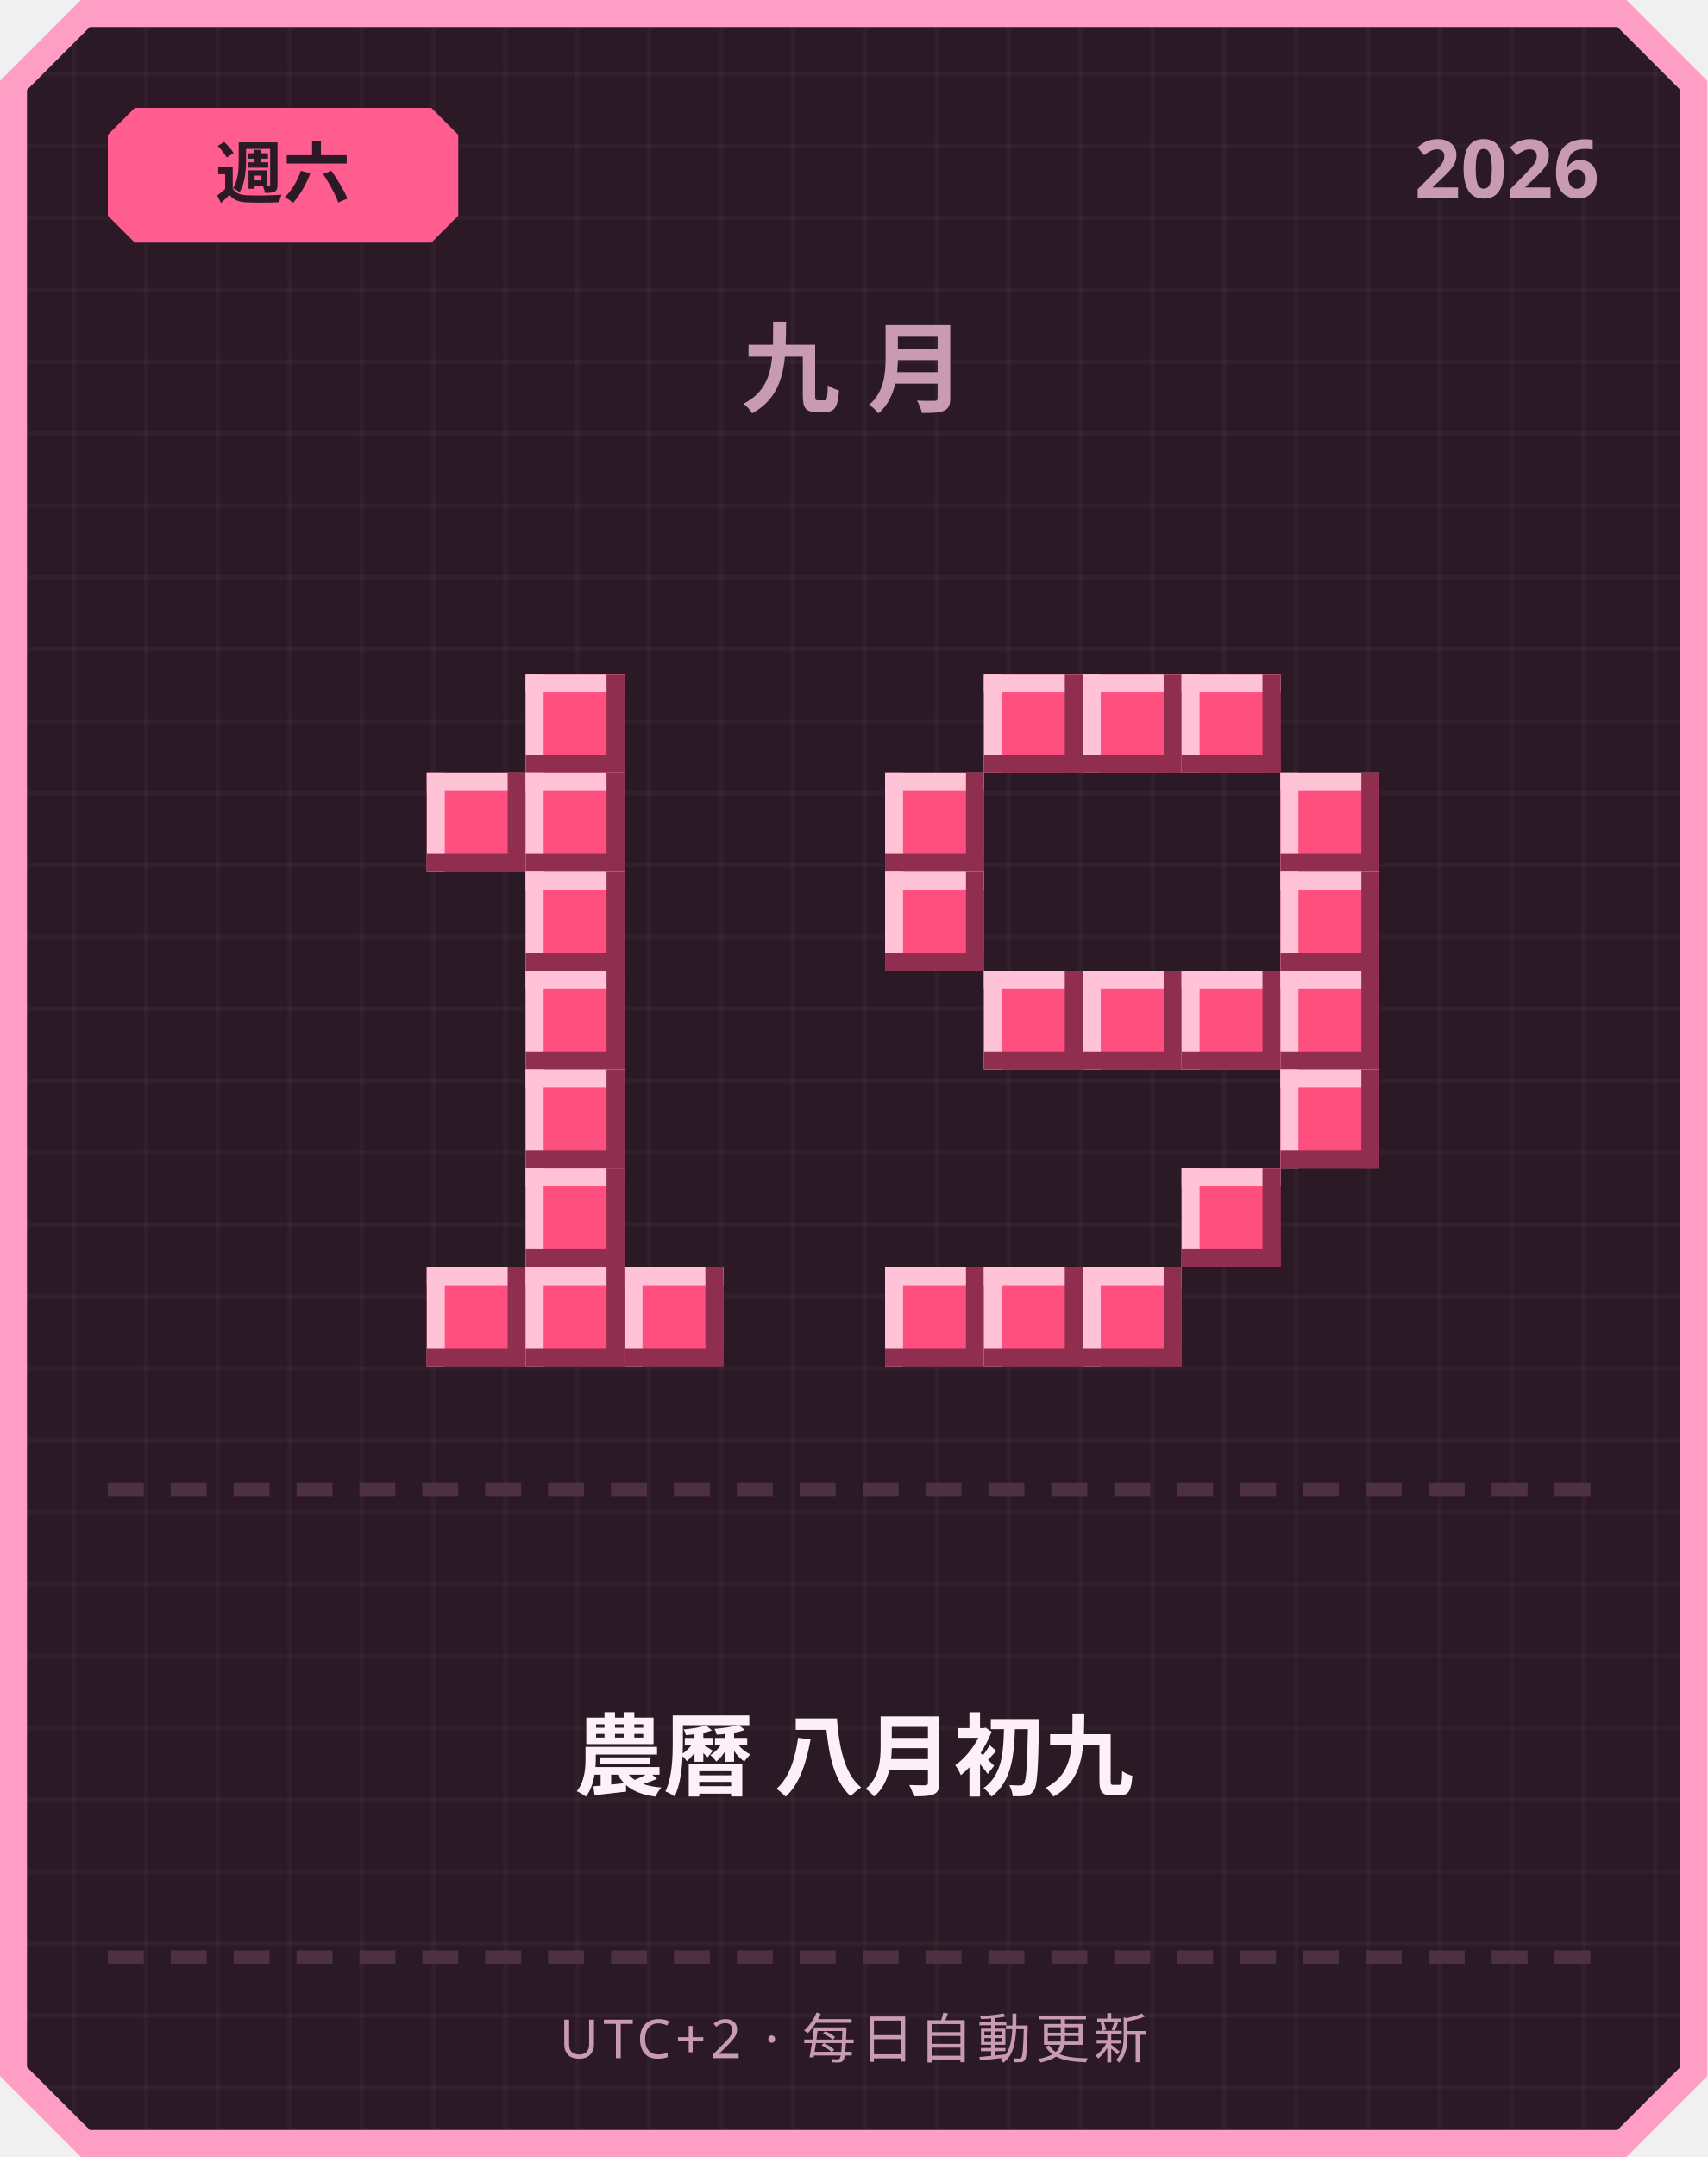
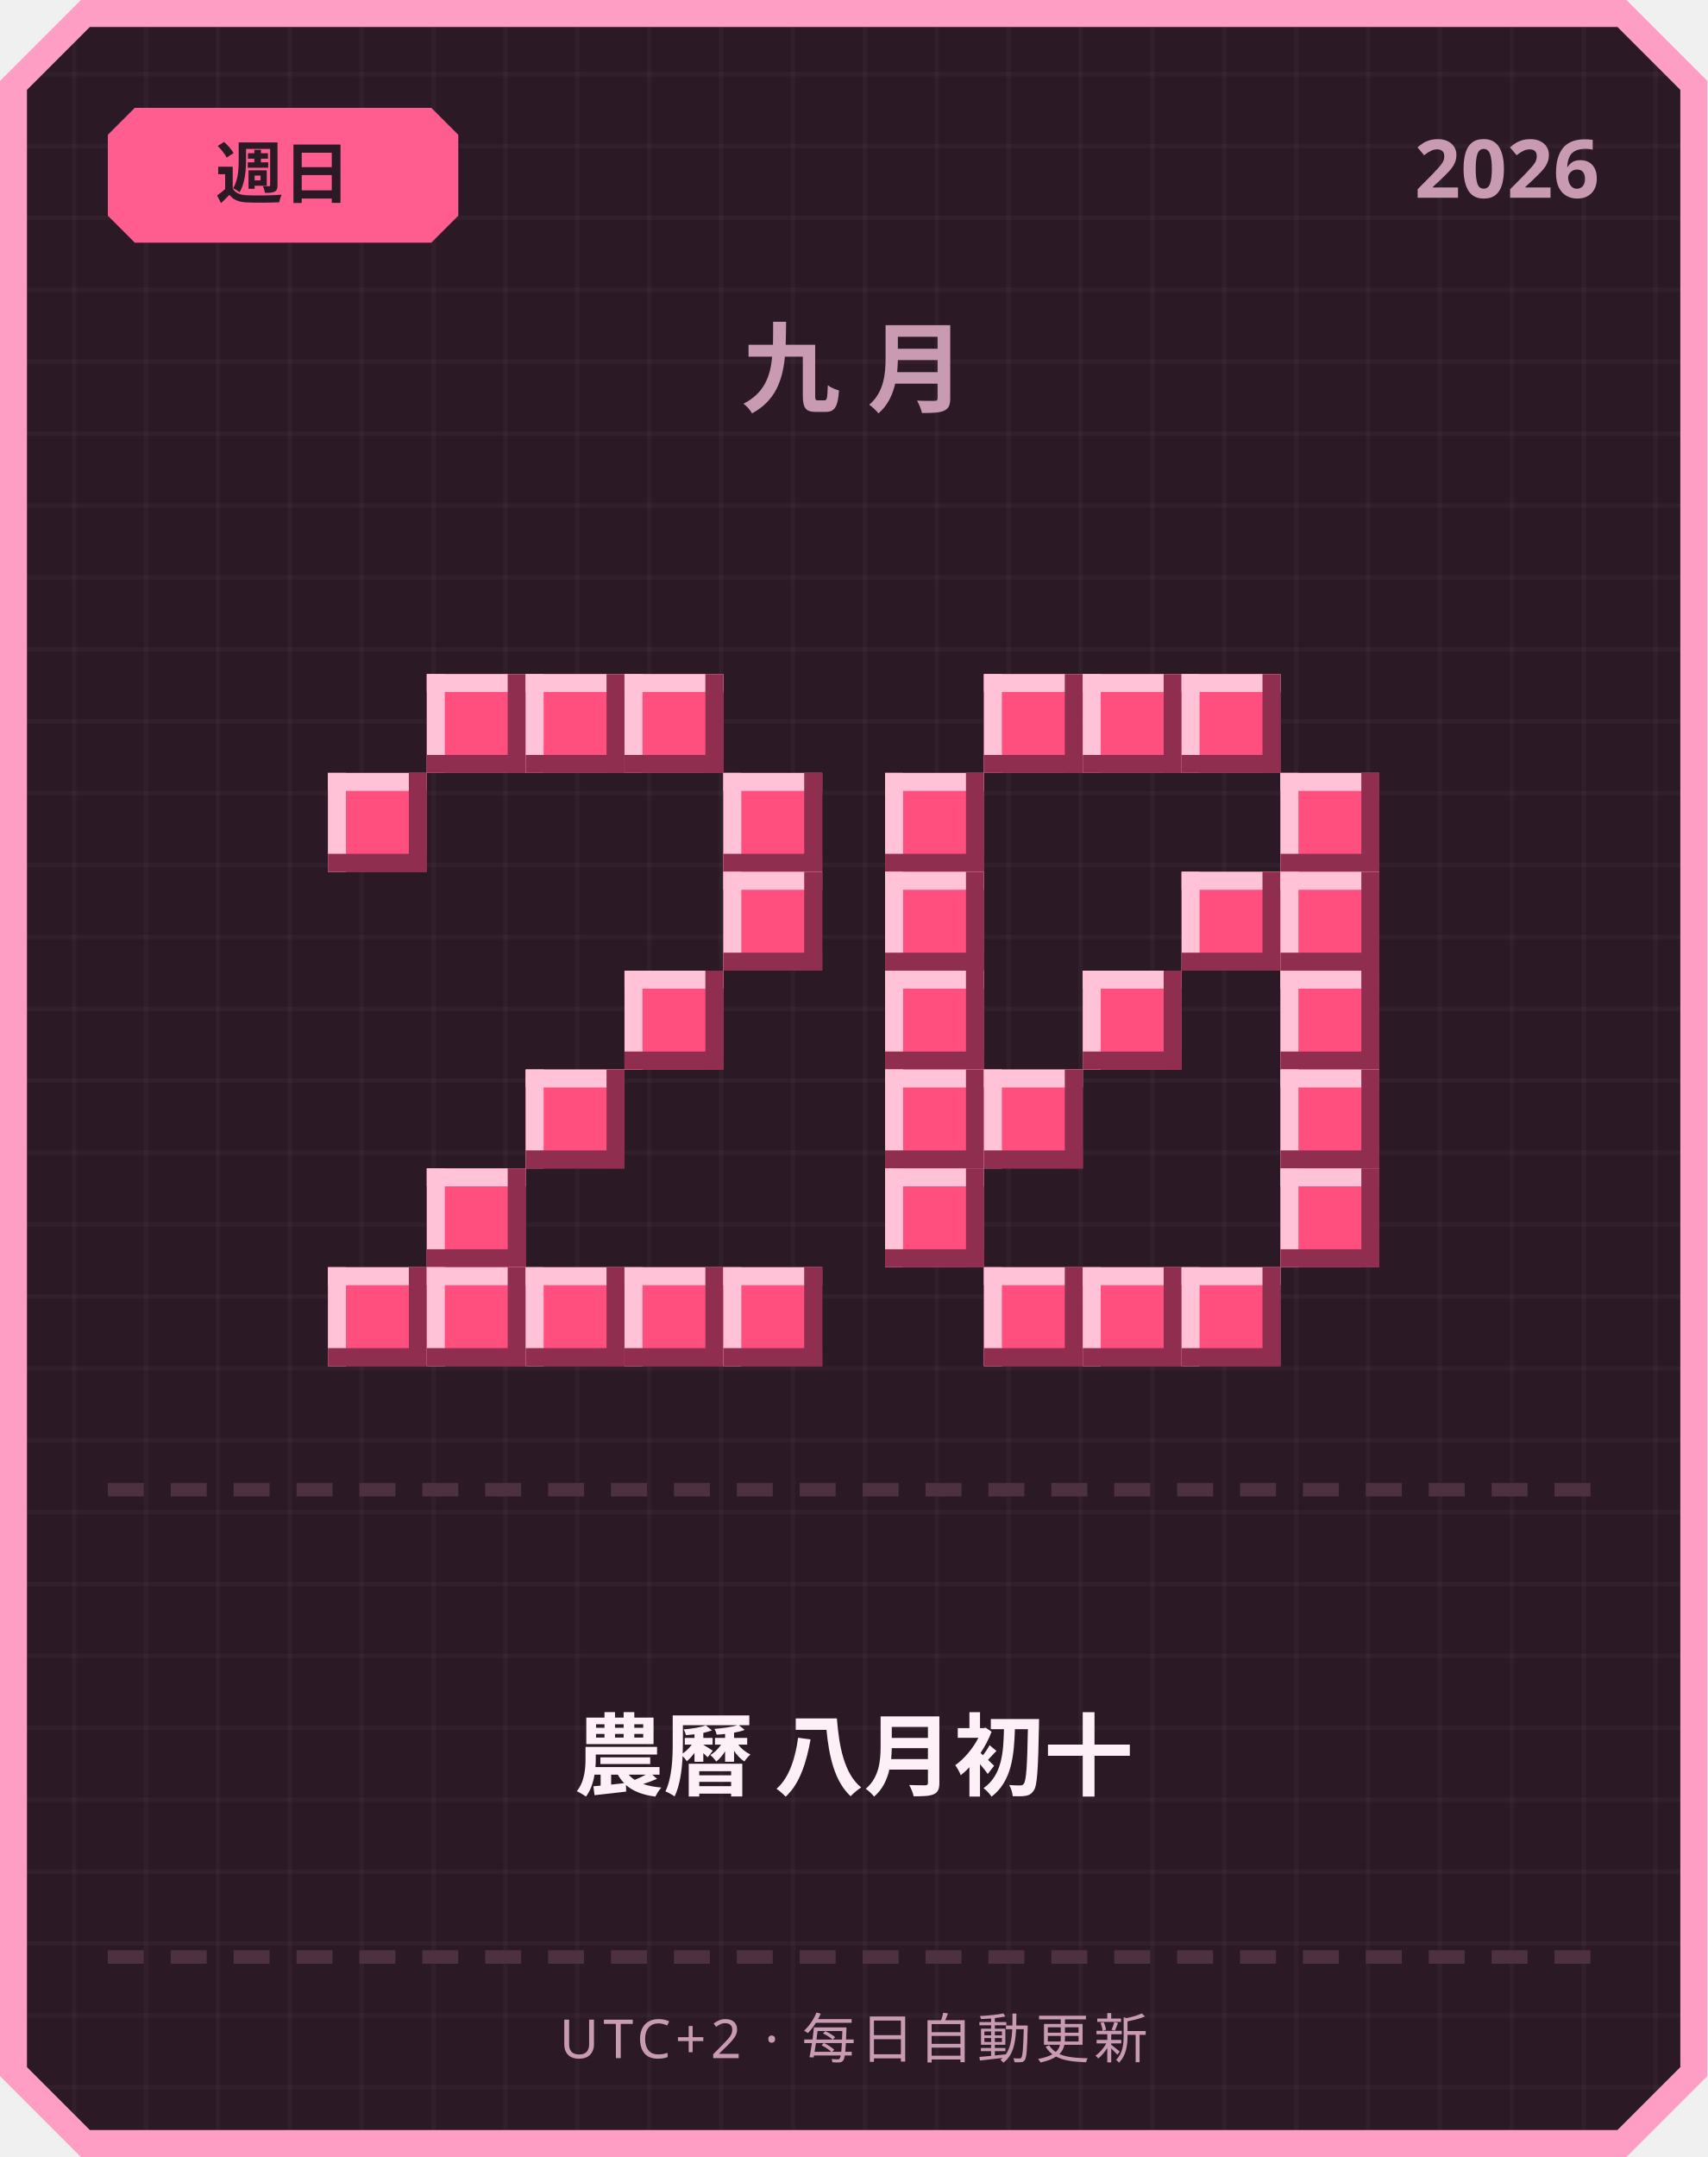
<svg xmlns="http://www.w3.org/2000/svg" width="380" height="480" viewBox="0 0 380 480">
  <defs>
    <pattern id="grid" width="16" height="16" patternUnits="userSpaceOnUse">
      <rect width="16" height="16" fill="#2b1a26" />
      <rect width="1" height="16" fill="#ffffff" opacity="0.03" />
      <rect width="16" height="1" fill="#ffffff" opacity="0.03" />
    </pattern>
  </defs>
  <path d="M 18,0 L 362,0 L 380,18 L 380,462 L 362,480 L 18,480 L 0,462 L 0,18 Z" fill="#ff9ec4" />
  <path d="M 20,6 L 360,6 L 374,20 L 374,460 L 360,474 L 20,474 L 6,460 L 6,20 Z" fill="url(#grid)" />
  <path d="M 30,24 L 96,24 L 102,30 L 102,48 L 96,54 L 30,54 L 24,48 L 24,30 Z" fill="#ff5d8f" />
-   <text x="63" y="44" text-anchor="middle" font-family="'Segoe UI', sans-serif" font-size="15" font-weight="700" fill="#2b1a26">週六</text>
+   <text x="63" y="44" text-anchor="middle" font-family="'Segoe UI', sans-serif" font-size="15" font-weight="700" fill="#2b1a26">週日</text>
  <text x="356" y="44" text-anchor="end" font-family="'Segoe UI', sans-serif" font-size="18" font-weight="700" fill="#c99bb3">2026</text>
  <text x="190" y="90" text-anchor="middle" font-family="'Segoe UI', sans-serif" font-size="22" font-weight="700" letter-spacing="6" fill="#c99bb3">九月</text>
+   <rect x="95" y="150" width="22" height="22" fill="#ff4f7e" />
+   <rect x="95" y="150" width="22" height="4" fill="#ffc2d6" />
+   <rect x="95" y="150" width="4" height="22" fill="#ffc2d6" />
+   <rect x="95" y="168" width="22" height="4" fill="#8f2e4e" />
+   <rect x="113" y="150" width="4" height="22" fill="#8f2e4e" />
  <rect x="117" y="150" width="22" height="22" fill="#ff4f7e" />
  <rect x="117" y="150" width="22" height="4" fill="#ffc2d6" />
  <rect x="117" y="150" width="4" height="22" fill="#ffc2d6" />
  <rect x="117" y="168" width="22" height="4" fill="#8f2e4e" />
  <rect x="135" y="150" width="4" height="22" fill="#8f2e4e" />
-   <rect x="95" y="172" width="22" height="22" fill="#ff4f7e" />
-   <rect x="95" y="172" width="22" height="4" fill="#ffc2d6" />
-   <rect x="95" y="172" width="4" height="22" fill="#ffc2d6" />
-   <rect x="95" y="190" width="22" height="4" fill="#8f2e4e" />
-   <rect x="113" y="172" width="4" height="22" fill="#8f2e4e" />
-   <rect x="117" y="172" width="22" height="22" fill="#ff4f7e" />
-   <rect x="117" y="172" width="22" height="4" fill="#ffc2d6" />
-   <rect x="117" y="172" width="4" height="22" fill="#ffc2d6" />
-   <rect x="117" y="190" width="22" height="4" fill="#8f2e4e" />
-   <rect x="135" y="172" width="4" height="22" fill="#8f2e4e" />
-   <rect x="117" y="194" width="22" height="22" fill="#ff4f7e" />
-   <rect x="117" y="194" width="22" height="4" fill="#ffc2d6" />
-   <rect x="117" y="194" width="4" height="22" fill="#ffc2d6" />
-   <rect x="117" y="212" width="22" height="4" fill="#8f2e4e" />
-   <rect x="135" y="194" width="4" height="22" fill="#8f2e4e" />
-   <rect x="117" y="216" width="22" height="22" fill="#ff4f7e" />
-   <rect x="117" y="216" width="22" height="4" fill="#ffc2d6" />
-   <rect x="117" y="216" width="4" height="22" fill="#ffc2d6" />
-   <rect x="117" y="234" width="22" height="4" fill="#8f2e4e" />
-   <rect x="135" y="216" width="4" height="22" fill="#8f2e4e" />
+   <rect x="139" y="150" width="22" height="22" fill="#ff4f7e" />
+   <rect x="139" y="150" width="22" height="4" fill="#ffc2d6" />
+   <rect x="139" y="150" width="4" height="22" fill="#ffc2d6" />
+   <rect x="139" y="168" width="22" height="4" fill="#8f2e4e" />
+   <rect x="157" y="150" width="4" height="22" fill="#8f2e4e" />
+   <rect x="73" y="172" width="22" height="22" fill="#ff4f7e" />
+   <rect x="73" y="172" width="22" height="4" fill="#ffc2d6" />
+   <rect x="73" y="172" width="4" height="22" fill="#ffc2d6" />
+   <rect x="73" y="190" width="22" height="4" fill="#8f2e4e" />
+   <rect x="91" y="172" width="4" height="22" fill="#8f2e4e" />
+   <rect x="161" y="172" width="22" height="22" fill="#ff4f7e" />
+   <rect x="161" y="172" width="22" height="4" fill="#ffc2d6" />
+   <rect x="161" y="172" width="4" height="22" fill="#ffc2d6" />
+   <rect x="161" y="190" width="22" height="4" fill="#8f2e4e" />
+   <rect x="179" y="172" width="4" height="22" fill="#8f2e4e" />
+   <rect x="161" y="194" width="22" height="22" fill="#ff4f7e" />
+   <rect x="161" y="194" width="22" height="4" fill="#ffc2d6" />
+   <rect x="161" y="194" width="4" height="22" fill="#ffc2d6" />
+   <rect x="161" y="212" width="22" height="4" fill="#8f2e4e" />
+   <rect x="179" y="194" width="4" height="22" fill="#8f2e4e" />
+   <rect x="139" y="216" width="22" height="22" fill="#ff4f7e" />
+   <rect x="139" y="216" width="22" height="4" fill="#ffc2d6" />
+   <rect x="139" y="216" width="4" height="22" fill="#ffc2d6" />
+   <rect x="139" y="234" width="22" height="4" fill="#8f2e4e" />
+   <rect x="157" y="216" width="4" height="22" fill="#8f2e4e" />
  <rect x="117" y="238" width="22" height="22" fill="#ff4f7e" />
  <rect x="117" y="238" width="22" height="4" fill="#ffc2d6" />
  <rect x="117" y="238" width="4" height="22" fill="#ffc2d6" />
  <rect x="117" y="256" width="22" height="4" fill="#8f2e4e" />
  <rect x="135" y="238" width="4" height="22" fill="#8f2e4e" />
-   <rect x="117" y="260" width="22" height="22" fill="#ff4f7e" />
-   <rect x="117" y="260" width="22" height="4" fill="#ffc2d6" />
-   <rect x="117" y="260" width="4" height="22" fill="#ffc2d6" />
-   <rect x="117" y="278" width="22" height="4" fill="#8f2e4e" />
-   <rect x="135" y="260" width="4" height="22" fill="#8f2e4e" />
+   <rect x="95" y="260" width="22" height="22" fill="#ff4f7e" />
+   <rect x="95" y="260" width="22" height="4" fill="#ffc2d6" />
+   <rect x="95" y="260" width="4" height="22" fill="#ffc2d6" />
+   <rect x="95" y="278" width="22" height="4" fill="#8f2e4e" />
+   <rect x="113" y="260" width="4" height="22" fill="#8f2e4e" />
+   <rect x="73" y="282" width="22" height="22" fill="#ff4f7e" />
+   <rect x="73" y="282" width="22" height="4" fill="#ffc2d6" />
+   <rect x="73" y="282" width="4" height="22" fill="#ffc2d6" />
+   <rect x="73" y="300" width="22" height="4" fill="#8f2e4e" />
+   <rect x="91" y="282" width="4" height="22" fill="#8f2e4e" />
  <rect x="95" y="282" width="22" height="22" fill="#ff4f7e" />
  <rect x="95" y="282" width="22" height="4" fill="#ffc2d6" />
  <rect x="95" y="282" width="4" height="22" fill="#ffc2d6" />
  <rect x="95" y="300" width="22" height="4" fill="#8f2e4e" />
  <rect x="113" y="282" width="4" height="22" fill="#8f2e4e" />
  <rect x="117" y="282" width="22" height="22" fill="#ff4f7e" />
  <rect x="117" y="282" width="22" height="4" fill="#ffc2d6" />
  <rect x="117" y="282" width="4" height="22" fill="#ffc2d6" />
  <rect x="117" y="300" width="22" height="4" fill="#8f2e4e" />
  <rect x="135" y="282" width="4" height="22" fill="#8f2e4e" />
  <rect x="139" y="282" width="22" height="22" fill="#ff4f7e" />
  <rect x="139" y="282" width="22" height="4" fill="#ffc2d6" />
  <rect x="139" y="282" width="4" height="22" fill="#ffc2d6" />
  <rect x="139" y="300" width="22" height="4" fill="#8f2e4e" />
  <rect x="157" y="282" width="4" height="22" fill="#8f2e4e" />
+   <rect x="161" y="282" width="22" height="22" fill="#ff4f7e" />
+   <rect x="161" y="282" width="22" height="4" fill="#ffc2d6" />
+   <rect x="161" y="282" width="4" height="22" fill="#ffc2d6" />
+   <rect x="161" y="300" width="22" height="4" fill="#8f2e4e" />
+   <rect x="179" y="282" width="4" height="22" fill="#8f2e4e" />
  <rect x="219" y="150" width="22" height="22" fill="#ff4f7e" />
  <rect x="219" y="150" width="22" height="4" fill="#ffc2d6" />
  <rect x="219" y="150" width="4" height="22" fill="#ffc2d6" />
  <rect x="219" y="168" width="22" height="4" fill="#8f2e4e" />
  <rect x="237" y="150" width="4" height="22" fill="#8f2e4e" />
  <rect x="241" y="150" width="22" height="22" fill="#ff4f7e" />
  <rect x="241" y="150" width="22" height="4" fill="#ffc2d6" />
  <rect x="241" y="150" width="4" height="22" fill="#ffc2d6" />
  <rect x="241" y="168" width="22" height="4" fill="#8f2e4e" />
  <rect x="259" y="150" width="4" height="22" fill="#8f2e4e" />
  <rect x="263" y="150" width="22" height="22" fill="#ff4f7e" />
  <rect x="263" y="150" width="22" height="4" fill="#ffc2d6" />
  <rect x="263" y="150" width="4" height="22" fill="#ffc2d6" />
  <rect x="263" y="168" width="22" height="4" fill="#8f2e4e" />
  <rect x="281" y="150" width="4" height="22" fill="#8f2e4e" />
  <rect x="197" y="172" width="22" height="22" fill="#ff4f7e" />
  <rect x="197" y="172" width="22" height="4" fill="#ffc2d6" />
  <rect x="197" y="172" width="4" height="22" fill="#ffc2d6" />
  <rect x="197" y="190" width="22" height="4" fill="#8f2e4e" />
  <rect x="215" y="172" width="4" height="22" fill="#8f2e4e" />
  <rect x="285" y="172" width="22" height="22" fill="#ff4f7e" />
  <rect x="285" y="172" width="22" height="4" fill="#ffc2d6" />
  <rect x="285" y="172" width="4" height="22" fill="#ffc2d6" />
  <rect x="285" y="190" width="22" height="4" fill="#8f2e4e" />
  <rect x="303" y="172" width="4" height="22" fill="#8f2e4e" />
  <rect x="197" y="194" width="22" height="22" fill="#ff4f7e" />
  <rect x="197" y="194" width="22" height="4" fill="#ffc2d6" />
  <rect x="197" y="194" width="4" height="22" fill="#ffc2d6" />
  <rect x="197" y="212" width="22" height="4" fill="#8f2e4e" />
  <rect x="215" y="194" width="4" height="22" fill="#8f2e4e" />
+   <rect x="263" y="194" width="22" height="22" fill="#ff4f7e" />
+   <rect x="263" y="194" width="22" height="4" fill="#ffc2d6" />
+   <rect x="263" y="194" width="4" height="22" fill="#ffc2d6" />
+   <rect x="263" y="212" width="22" height="4" fill="#8f2e4e" />
+   <rect x="281" y="194" width="4" height="22" fill="#8f2e4e" />
  <rect x="285" y="194" width="22" height="22" fill="#ff4f7e" />
  <rect x="285" y="194" width="22" height="4" fill="#ffc2d6" />
  <rect x="285" y="194" width="4" height="22" fill="#ffc2d6" />
  <rect x="285" y="212" width="22" height="4" fill="#8f2e4e" />
  <rect x="303" y="194" width="4" height="22" fill="#8f2e4e" />
-   <rect x="219" y="216" width="22" height="22" fill="#ff4f7e" />
-   <rect x="219" y="216" width="22" height="4" fill="#ffc2d6" />
-   <rect x="219" y="216" width="4" height="22" fill="#ffc2d6" />
-   <rect x="219" y="234" width="22" height="4" fill="#8f2e4e" />
-   <rect x="237" y="216" width="4" height="22" fill="#8f2e4e" />
+   <rect x="197" y="216" width="22" height="22" fill="#ff4f7e" />
+   <rect x="197" y="216" width="22" height="4" fill="#ffc2d6" />
+   <rect x="197" y="216" width="4" height="22" fill="#ffc2d6" />
+   <rect x="197" y="234" width="22" height="4" fill="#8f2e4e" />
+   <rect x="215" y="216" width="4" height="22" fill="#8f2e4e" />
  <rect x="241" y="216" width="22" height="22" fill="#ff4f7e" />
  <rect x="241" y="216" width="22" height="4" fill="#ffc2d6" />
  <rect x="241" y="216" width="4" height="22" fill="#ffc2d6" />
  <rect x="241" y="234" width="22" height="4" fill="#8f2e4e" />
  <rect x="259" y="216" width="4" height="22" fill="#8f2e4e" />
-   <rect x="263" y="216" width="22" height="22" fill="#ff4f7e" />
-   <rect x="263" y="216" width="22" height="4" fill="#ffc2d6" />
-   <rect x="263" y="216" width="4" height="22" fill="#ffc2d6" />
-   <rect x="263" y="234" width="22" height="4" fill="#8f2e4e" />
-   <rect x="281" y="216" width="4" height="22" fill="#8f2e4e" />
  <rect x="285" y="216" width="22" height="22" fill="#ff4f7e" />
  <rect x="285" y="216" width="22" height="4" fill="#ffc2d6" />
  <rect x="285" y="216" width="4" height="22" fill="#ffc2d6" />
  <rect x="285" y="234" width="22" height="4" fill="#8f2e4e" />
  <rect x="303" y="216" width="4" height="22" fill="#8f2e4e" />
+   <rect x="197" y="238" width="22" height="22" fill="#ff4f7e" />
+   <rect x="197" y="238" width="22" height="4" fill="#ffc2d6" />
+   <rect x="197" y="238" width="4" height="22" fill="#ffc2d6" />
+   <rect x="197" y="256" width="22" height="4" fill="#8f2e4e" />
+   <rect x="215" y="238" width="4" height="22" fill="#8f2e4e" />
+   <rect x="219" y="238" width="22" height="22" fill="#ff4f7e" />
+   <rect x="219" y="238" width="22" height="4" fill="#ffc2d6" />
+   <rect x="219" y="238" width="4" height="22" fill="#ffc2d6" />
+   <rect x="219" y="256" width="22" height="4" fill="#8f2e4e" />
+   <rect x="237" y="238" width="4" height="22" fill="#8f2e4e" />
  <rect x="285" y="238" width="22" height="22" fill="#ff4f7e" />
  <rect x="285" y="238" width="22" height="4" fill="#ffc2d6" />
  <rect x="285" y="238" width="4" height="22" fill="#ffc2d6" />
  <rect x="285" y="256" width="22" height="4" fill="#8f2e4e" />
  <rect x="303" y="238" width="4" height="22" fill="#8f2e4e" />
-   <rect x="263" y="260" width="22" height="22" fill="#ff4f7e" />
-   <rect x="263" y="260" width="22" height="4" fill="#ffc2d6" />
-   <rect x="263" y="260" width="4" height="22" fill="#ffc2d6" />
-   <rect x="263" y="278" width="22" height="4" fill="#8f2e4e" />
-   <rect x="281" y="260" width="4" height="22" fill="#8f2e4e" />
-   <rect x="197" y="282" width="22" height="22" fill="#ff4f7e" />
-   <rect x="197" y="282" width="22" height="4" fill="#ffc2d6" />
-   <rect x="197" y="282" width="4" height="22" fill="#ffc2d6" />
-   <rect x="197" y="300" width="22" height="4" fill="#8f2e4e" />
-   <rect x="215" y="282" width="4" height="22" fill="#8f2e4e" />
+   <rect x="197" y="260" width="22" height="22" fill="#ff4f7e" />
+   <rect x="197" y="260" width="22" height="4" fill="#ffc2d6" />
+   <rect x="197" y="260" width="4" height="22" fill="#ffc2d6" />
+   <rect x="197" y="278" width="22" height="4" fill="#8f2e4e" />
+   <rect x="215" y="260" width="4" height="22" fill="#8f2e4e" />
+   <rect x="285" y="260" width="22" height="22" fill="#ff4f7e" />
+   <rect x="285" y="260" width="22" height="4" fill="#ffc2d6" />
+   <rect x="285" y="260" width="4" height="22" fill="#ffc2d6" />
+   <rect x="285" y="278" width="22" height="4" fill="#8f2e4e" />
+   <rect x="303" y="260" width="4" height="22" fill="#8f2e4e" />
  <rect x="219" y="282" width="22" height="22" fill="#ff4f7e" />
  <rect x="219" y="282" width="22" height="4" fill="#ffc2d6" />
  <rect x="219" y="282" width="4" height="22" fill="#ffc2d6" />
  <rect x="219" y="300" width="22" height="4" fill="#8f2e4e" />
  <rect x="237" y="282" width="4" height="22" fill="#8f2e4e" />
  <rect x="241" y="282" width="22" height="22" fill="#ff4f7e" />
  <rect x="241" y="282" width="22" height="4" fill="#ffc2d6" />
  <rect x="241" y="282" width="4" height="22" fill="#ffc2d6" />
  <rect x="241" y="300" width="22" height="4" fill="#8f2e4e" />
  <rect x="259" y="282" width="4" height="22" fill="#8f2e4e" />
+   <rect x="263" y="282" width="22" height="22" fill="#ff4f7e" />
+   <rect x="263" y="282" width="22" height="4" fill="#ffc2d6" />
+   <rect x="263" y="282" width="4" height="22" fill="#ffc2d6" />
+   <rect x="263" y="300" width="22" height="4" fill="#8f2e4e" />
+   <rect x="281" y="282" width="4" height="22" fill="#8f2e4e" />
  <rect x="24" y="330" width="8" height="3" fill="#4d3140" />
  <rect x="38" y="330" width="8" height="3" fill="#4d3140" />
  <rect x="52" y="330" width="8" height="3" fill="#4d3140" />
  <rect x="66" y="330" width="8" height="3" fill="#4d3140" />
  <rect x="80" y="330" width="8" height="3" fill="#4d3140" />
  <rect x="94" y="330" width="8" height="3" fill="#4d3140" />
  <rect x="108" y="330" width="8" height="3" fill="#4d3140" />
  <rect x="122" y="330" width="8" height="3" fill="#4d3140" />
  <rect x="136" y="330" width="8" height="3" fill="#4d3140" />
  <rect x="150" y="330" width="8" height="3" fill="#4d3140" />
  <rect x="164" y="330" width="8" height="3" fill="#4d3140" />
  <rect x="178" y="330" width="8" height="3" fill="#4d3140" />
  <rect x="192" y="330" width="8" height="3" fill="#4d3140" />
  <rect x="206" y="330" width="8" height="3" fill="#4d3140" />
  <rect x="220" y="330" width="8" height="3" fill="#4d3140" />
  <rect x="234" y="330" width="8" height="3" fill="#4d3140" />
  <rect x="248" y="330" width="8" height="3" fill="#4d3140" />
  <rect x="262" y="330" width="8" height="3" fill="#4d3140" />
  <rect x="276" y="330" width="8" height="3" fill="#4d3140" />
  <rect x="290" y="330" width="8" height="3" fill="#4d3140" />
  <rect x="304" y="330" width="8" height="3" fill="#4d3140" />
  <rect x="318" y="330" width="8" height="3" fill="#4d3140" />
  <rect x="332" y="330" width="8" height="3" fill="#4d3140" />
  <rect x="346" y="330" width="8" height="3" fill="#4d3140" />
-   <text x="190" y="398" text-anchor="middle" font-family="'Segoe UI', 'Microsoft JhengHei', sans-serif" font-size="20" font-weight="700" fill="#fdf0f6">農曆 八月初九</text>
+   <text x="190" y="398" text-anchor="middle" font-family="'Segoe UI', 'Microsoft JhengHei', sans-serif" font-size="20" font-weight="700" fill="#fdf0f6">農曆 八月初十</text>
  <rect x="24" y="434" width="8" height="3" fill="#4d3140" />
  <rect x="38" y="434" width="8" height="3" fill="#4d3140" />
  <rect x="52" y="434" width="8" height="3" fill="#4d3140" />
  <rect x="66" y="434" width="8" height="3" fill="#4d3140" />
  <rect x="80" y="434" width="8" height="3" fill="#4d3140" />
  <rect x="94" y="434" width="8" height="3" fill="#4d3140" />
  <rect x="108" y="434" width="8" height="3" fill="#4d3140" />
  <rect x="122" y="434" width="8" height="3" fill="#4d3140" />
  <rect x="136" y="434" width="8" height="3" fill="#4d3140" />
  <rect x="150" y="434" width="8" height="3" fill="#4d3140" />
  <rect x="164" y="434" width="8" height="3" fill="#4d3140" />
  <rect x="178" y="434" width="8" height="3" fill="#4d3140" />
  <rect x="192" y="434" width="8" height="3" fill="#4d3140" />
  <rect x="206" y="434" width="8" height="3" fill="#4d3140" />
  <rect x="220" y="434" width="8" height="3" fill="#4d3140" />
  <rect x="234" y="434" width="8" height="3" fill="#4d3140" />
  <rect x="248" y="434" width="8" height="3" fill="#4d3140" />
  <rect x="262" y="434" width="8" height="3" fill="#4d3140" />
  <rect x="276" y="434" width="8" height="3" fill="#4d3140" />
  <rect x="290" y="434" width="8" height="3" fill="#4d3140" />
  <rect x="304" y="434" width="8" height="3" fill="#4d3140" />
  <rect x="318" y="434" width="8" height="3" fill="#4d3140" />
  <rect x="332" y="434" width="8" height="3" fill="#4d3140" />
  <rect x="346" y="434" width="8" height="3" fill="#4d3140" />
  <text x="190" y="458" text-anchor="middle" font-family="'Segoe UI', sans-serif" font-size="12" letter-spacing="1" fill="#c99bb3">UTC+2 · 每日自動更新</text>
</svg>
